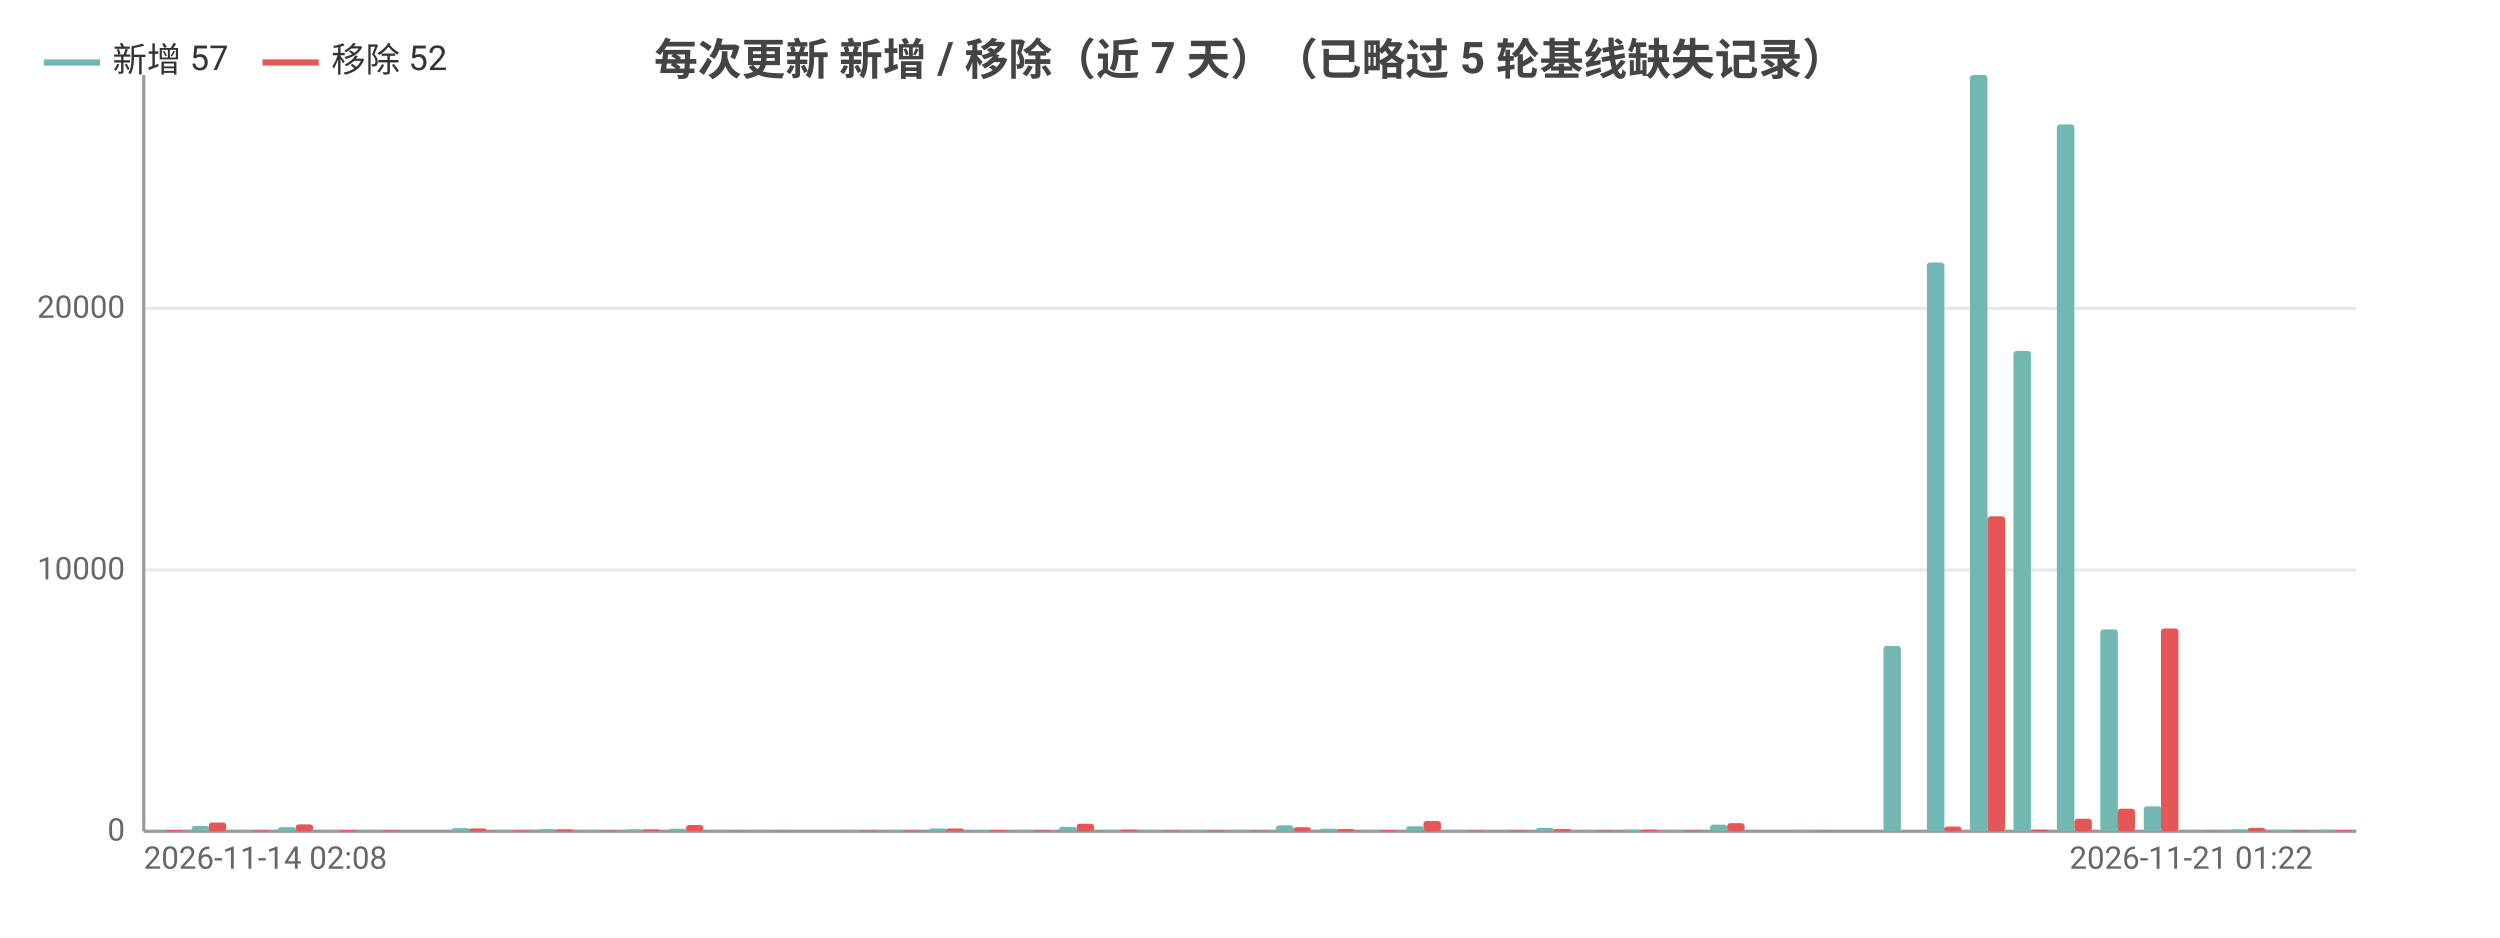
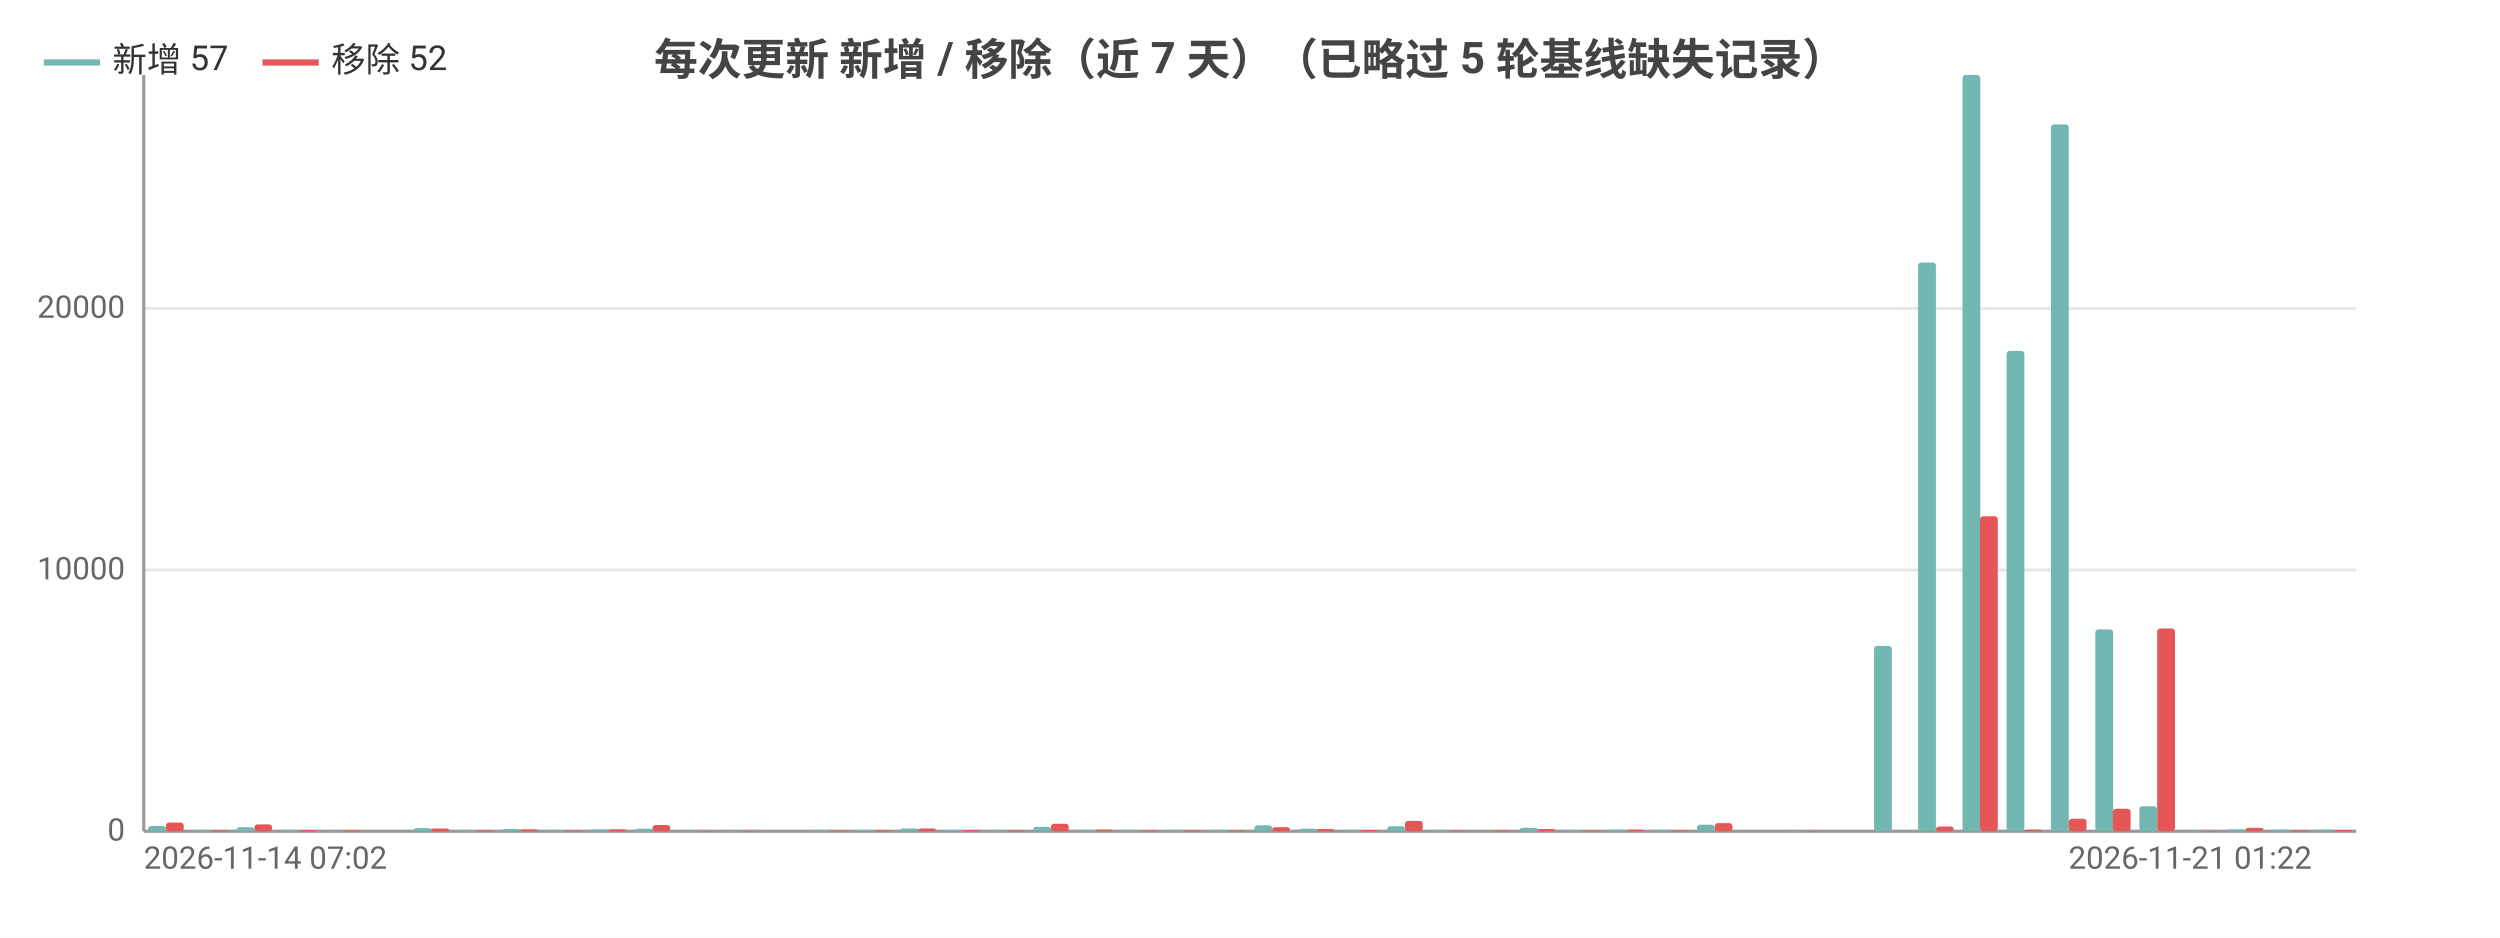
<svg xmlns="http://www.w3.org/2000/svg" width="800" height="300" viewBox="0 0 800 300">
  <rect width="800" height="300" fill="#ffffff" />
  <style>text{font-family:system-ui,-apple-system,'Segoe UI',Roboto,'PingFang SC','Microsoft YaHei','Noto Sans CJK SC',sans-serif}.g{stroke:#e8e8e8;stroke-width:1}.a{stroke:#999;stroke-width:1}.t{font-size:10px;fill:#666}.m{font-size:10px;text-anchor:middle;fill:#666}.e{font-size:10px;text-anchor:end;fill:#666}.l{font-size:11px;fill:#333}.tt{font-size:14px;font-weight:600;text-anchor:middle;fill:#444}.em{font-size:13px;text-anchor:middle;fill:#999}</style>
  <text class="tt" x="400.0" y="24">每次更新 新增 / 移除（近 7 天）（已略过 5 轮基线缺失记录）</text>
  <line class="g" x1="46" y1="266" x2="754" y2="266" />
  <text class="e" x="40" y="269">0</text>
  <line class="g" x1="46" y1="182.4" x2="754" y2="182.4" />
  <text class="e" x="40" y="185.4">10000</text>
  <line class="g" x1="46" y1="98.7" x2="754" y2="98.7" />
  <text class="e" x="40" y="101.7">20000</text>
  <line class="a" x1="46" y1="24" x2="46" y2="266" />
  <line class="a" x1="46" y1="266" x2="754" y2="266" />
-   <rect x="47.4" y="265.6" width="5.6" height="0.4" fill="#72b7b2" rx="1" />
-   <rect x="52.9" y="265.6" width="5.6" height="0.4" fill="#e45756" rx="1" />
-   <rect x="61.3" y="264.3" width="5.6" height="1.7" fill="#72b7b2" rx="1" />
-   <rect x="66.8" y="263.2" width="5.6" height="2.8" fill="#e45756" rx="1" />
-   <rect x="75.2" y="265.7" width="5.6" height="0.3" fill="#72b7b2" rx="1" />
-   <rect x="80.7" y="265.7" width="5.6" height="0.3" fill="#e45756" rx="1" />
-   <rect x="89.0" y="264.7" width="5.6" height="1.3" fill="#72b7b2" rx="1" />
-   <rect x="94.6" y="263.8" width="5.6" height="2.2" fill="#e45756" rx="1" />
-   <rect x="102.9" y="265.7" width="5.6" height="0.3" fill="#72b7b2" rx="1" />
-   <rect x="108.5" y="265.6" width="5.6" height="0.4" fill="#e45756" rx="1" />
-   <rect x="116.8" y="265.9" width="5.6" height="0.1" fill="#72b7b2" rx="1" />
-   <rect x="122.4" y="265.7" width="5.6" height="0.3" fill="#e45756" rx="1" />
-   <rect x="130.7" y="266.0" width="5.6" height="0.0" fill="#72b7b2" rx="1" />
-   <rect x="136.2" y="266.0" width="5.6" height="0.0" fill="#e45756" rx="1" />
-   <rect x="144.6" y="265.0" width="5.6" height="1.0" fill="#72b7b2" rx="1" />
-   <rect x="150.1" y="265.1" width="5.6" height="0.9" fill="#e45756" rx="1" />
-   <rect x="158.4" y="265.7" width="5.6" height="0.3" fill="#72b7b2" rx="1" />
-   <rect x="164" y="265.7" width="5.6" height="0.3" fill="#e45756" rx="1" />
-   <rect x="172.3" y="265.3" width="5.6" height="0.7" fill="#72b7b2" rx="1" />
-   <rect x="177.9" y="265.4" width="5.6" height="0.6" fill="#e45756" rx="1" />
-   <rect x="186.2" y="265.7" width="5.6" height="0.3" fill="#72b7b2" rx="1" />
-   <rect x="191.8" y="265.8" width="5.6" height="0.2" fill="#e45756" rx="1" />
-   <rect x="200.1" y="265.4" width="5.6" height="0.6" fill="#72b7b2" rx="1" />
-   <rect x="205.6" y="265.4" width="5.6" height="0.6" fill="#e45756" rx="1" />
-   <rect x="214.0" y="265.2" width="5.6" height="0.8" fill="#72b7b2" rx="1" />
-   <rect x="219.5" y="264.0" width="5.6" height="2.0" fill="#e45756" rx="1" />
-   <rect x="227.9" y="265.9" width="5.6" height="0.1" fill="#72b7b2" rx="1" />
-   <rect x="233.4" y="265.9" width="5.6" height="0.1" fill="#e45756" rx="1" />
-   <rect x="241.7" y="265.9" width="5.6" height="0.1" fill="#72b7b2" rx="1" />
-   <rect x="247.3" y="265.9" width="5.6" height="0.1" fill="#e45756" rx="1" />
-   <rect x="255.6" y="266" width="5.6" height="0" fill="#72b7b2" rx="1" />
-   <rect x="261.2" y="266" width="5.6" height="0" fill="#e45756" rx="1" />
-   <rect x="269.5" y="265.7" width="5.6" height="0.3" fill="#72b7b2" rx="1" />
-   <rect x="275.1" y="265.8" width="5.6" height="0.2" fill="#e45756" rx="1" />
-   <rect x="283.4" y="265.6" width="5.6" height="0.4" fill="#72b7b2" rx="1" />
-   <rect x="288.9" y="265.7" width="5.6" height="0.3" fill="#e45756" rx="1" />
-   <rect x="297.3" y="265.1" width="5.6" height="0.9" fill="#72b7b2" rx="1" />
-   <rect x="302.8" y="265.1" width="5.6" height="0.9" fill="#e45756" rx="1" />
-   <rect x="311.2" y="265.6" width="5.6" height="0.4" fill="#72b7b2" rx="1" />
-   <rect x="316.7" y="265.6" width="5.6" height="0.4" fill="#e45756" rx="1" />
-   <rect x="325.0" y="265.8" width="5.6" height="0.2" fill="#72b7b2" rx="1" />
-   <rect x="330.6" y="265.7" width="5.6" height="0.3" fill="#e45756" rx="1" />
-   <rect x="338.9" y="264.6" width="5.6" height="1.4" fill="#72b7b2" rx="1" />
-   <rect x="344.5" y="263.6" width="5.6" height="2.4" fill="#e45756" rx="1" />
-   <rect x="352.8" y="265.7" width="5.6" height="0.3" fill="#72b7b2" rx="1" />
-   <rect x="358.4" y="265.5" width="5.6" height="0.5" fill="#e45756" rx="1" />
-   <rect x="366.7" y="265.8" width="5.6" height="0.2" fill="#72b7b2" rx="1" />
-   <rect x="372.2" y="265.8" width="5.6" height="0.2" fill="#e45756" rx="1" />
-   <rect x="380.6" y="265.8" width="5.6" height="0.2" fill="#72b7b2" rx="1" />
-   <rect x="386.1" y="265.7" width="5.6" height="0.3" fill="#e45756" rx="1" />
-   <rect x="394.4" y="265.7" width="5.6" height="0.3" fill="#72b7b2" rx="1" />
-   <rect x="400" y="265.8" width="5.6" height="0.2" fill="#e45756" rx="1" />
-   <rect x="408.3" y="264.1" width="5.6" height="1.9" fill="#72b7b2" rx="1" />
-   <rect x="413.9" y="264.7" width="5.6" height="1.3" fill="#e45756" rx="1" />
-   <rect x="422.2" y="265.2" width="5.6" height="0.8" fill="#72b7b2" rx="1" />
-   <rect x="427.8" y="265.3" width="5.6" height="0.7" fill="#e45756" rx="1" />
-   <rect x="436.1" y="265.7" width="5.6" height="0.3" fill="#72b7b2" rx="1" />
-   <rect x="441.6" y="265.6" width="5.6" height="0.4" fill="#e45756" rx="1" />
-   <rect x="450.0" y="264.4" width="5.6" height="1.6" fill="#72b7b2" rx="1" />
-   <rect x="455.5" y="262.7" width="5.6" height="3.3" fill="#e45756" rx="1" />
-   <rect x="463.9" y="265.8" width="5.6" height="0.2" fill="#72b7b2" rx="1" />
-   <rect x="469.4" y="265.8" width="5.6" height="0.2" fill="#e45756" rx="1" />
-   <rect x="477.7" y="266.0" width="5.6" height="0.0" fill="#72b7b2" rx="1" />
-   <rect x="483.3" y="265.7" width="5.6" height="0.3" fill="#e45756" rx="1" />
-   <rect x="491.6" y="264.9" width="5.6" height="1.1" fill="#72b7b2" rx="1" />
-   <rect x="497.2" y="265.3" width="5.6" height="0.7" fill="#e45756" rx="1" />
-   <rect x="505.5" y="265.8" width="5.6" height="0.2" fill="#72b7b2" rx="1" />
-   <rect x="511.1" y="265.8" width="5.6" height="0.2" fill="#e45756" rx="1" />
-   <rect x="519.4" y="265.5" width="5.6" height="0.5" fill="#72b7b2" rx="1" />
-   <rect x="524.9" y="265.5" width="5.6" height="0.5" fill="#e45756" rx="1" />
-   <rect x="533.3" y="265.7" width="5.6" height="0.3" fill="#72b7b2" rx="1" />
-   <rect x="538.8" y="265.7" width="5.6" height="0.3" fill="#e45756" rx="1" />
-   <rect x="547.2" y="263.9" width="5.6" height="2.1" fill="#72b7b2" rx="1" />
-   <rect x="552.7" y="263.4" width="5.6" height="2.6" fill="#e45756" rx="1" />
-   <rect x="561.0" y="266" width="5.6" height="0" fill="#72b7b2" rx="1" />
-   <rect x="566.6" y="266" width="5.6" height="0" fill="#e45756" rx="1" />
-   <rect x="574.9" y="265.9" width="5.6" height="0.1" fill="#72b7b2" rx="1" />
-   <rect x="580.5" y="265.9" width="5.6" height="0.1" fill="#e45756" rx="1" />
-   <rect x="588.8" y="266" width="5.6" height="0" fill="#72b7b2" rx="1" />
-   <rect x="594.4" y="266" width="5.6" height="0" fill="#e45756" rx="1" />
-   <rect x="602.7" y="206.7" width="5.6" height="59.3" fill="#72b7b2" rx="1" />
-   <rect x="608.2" y="266.0" width="5.6" height="0.0" fill="#e45756" rx="1" />
-   <rect x="616.6" y="84.0" width="5.6" height="182.0" fill="#72b7b2" rx="1" />
-   <rect x="622.1" y="264.5" width="5.6" height="1.5" fill="#e45756" rx="1" />
-   <rect x="630.4" y="24" width="5.6" height="242" fill="#72b7b2" rx="1" />
-   <rect x="636" y="165.2" width="5.6" height="100.8" fill="#e45756" rx="1" />
-   <rect x="644.3" y="112.3" width="5.6" height="153.7" fill="#72b7b2" rx="1" />
-   <rect x="649.9" y="265.5" width="5.6" height="0.5" fill="#e45756" rx="1" />
-   <rect x="658.2" y="39.8" width="5.6" height="226.2" fill="#72b7b2" rx="1" />
-   <rect x="663.8" y="262.0" width="5.6" height="4.0" fill="#e45756" rx="1" />
-   <rect x="672.1" y="201.4" width="5.6" height="64.6" fill="#72b7b2" rx="1" />
-   <rect x="677.6" y="258.8" width="5.6" height="7.2" fill="#e45756" rx="1" />
-   <rect x="686.0" y="258.0" width="5.6" height="8.0" fill="#72b7b2" rx="1" />
-   <rect x="691.5" y="201.1" width="5.6" height="64.9" fill="#e45756" rx="1" />
-   <rect x="699.9" y="265.9" width="5.6" height="0.1" fill="#72b7b2" rx="1" />
-   <rect x="705.4" y="265.9" width="5.6" height="0.1" fill="#e45756" rx="1" />
-   <rect x="713.7" y="265.4" width="5.6" height="0.6" fill="#72b7b2" rx="1" />
-   <rect x="719.3" y="264.9" width="5.6" height="1.1" fill="#e45756" rx="1" />
-   <rect x="727.6" y="265.5" width="5.6" height="0.5" fill="#72b7b2" rx="1" />
-   <rect x="733.2" y="265.7" width="5.6" height="0.3" fill="#e45756" rx="1" />
-   <rect x="741.5" y="265.5" width="5.6" height="0.5" fill="#72b7b2" rx="1" />
-   <rect x="747.1" y="265.6" width="5.6" height="0.4" fill="#e45756" rx="1" />
-   <text class="t" x="46" y="278">2026-11-14 02:08</text>
-   <text class="e" x="740.1" y="278">2026-11-21 01:22</text>
+   <rect x="47.4" y="264.3" width="5.7" height="1.7" fill="#72b7b2" rx="1" />
+   <rect x="53.1" y="263.2" width="5.7" height="2.8" fill="#e45756" rx="1" />
+   <rect x="61.6" y="265.7" width="5.7" height="0.3" fill="#72b7b2" rx="1" />
+   <rect x="67.2" y="265.7" width="5.7" height="0.3" fill="#e45756" rx="1" />
+   <rect x="75.7" y="264.7" width="5.7" height="1.3" fill="#72b7b2" rx="1" />
+   <rect x="81.4" y="263.8" width="5.7" height="2.2" fill="#e45756" rx="1" />
+   <rect x="89.9" y="265.7" width="5.7" height="0.3" fill="#72b7b2" rx="1" />
+   <rect x="95.6" y="265.6" width="5.7" height="0.4" fill="#e45756" rx="1" />
+   <rect x="104.1" y="265.9" width="5.7" height="0.1" fill="#72b7b2" rx="1" />
+   <rect x="109.7" y="265.7" width="5.7" height="0.3" fill="#e45756" rx="1" />
+   <rect x="118.2" y="266.0" width="5.7" height="0.0" fill="#72b7b2" rx="1" />
+   <rect x="123.9" y="266.0" width="5.7" height="0.0" fill="#e45756" rx="1" />
+   <rect x="132.4" y="265.0" width="5.7" height="1.0" fill="#72b7b2" rx="1" />
+   <rect x="138.0" y="265.1" width="5.7" height="0.9" fill="#e45756" rx="1" />
+   <rect x="146.5" y="265.7" width="5.7" height="0.3" fill="#72b7b2" rx="1" />
+   <rect x="152.2" y="265.7" width="5.7" height="0.3" fill="#e45756" rx="1" />
+   <rect x="160.7" y="265.3" width="5.7" height="0.7" fill="#72b7b2" rx="1" />
+   <rect x="166.4" y="265.4" width="5.7" height="0.6" fill="#e45756" rx="1" />
+   <rect x="174.9" y="265.7" width="5.7" height="0.3" fill="#72b7b2" rx="1" />
+   <rect x="180.5" y="265.8" width="5.7" height="0.2" fill="#e45756" rx="1" />
+   <rect x="189.0" y="265.4" width="5.7" height="0.6" fill="#72b7b2" rx="1" />
+   <rect x="194.7" y="265.4" width="5.7" height="0.6" fill="#e45756" rx="1" />
+   <rect x="203.2" y="265.2" width="5.7" height="0.8" fill="#72b7b2" rx="1" />
+   <rect x="208.8" y="264.0" width="5.7" height="2.0" fill="#e45756" rx="1" />
+   <rect x="217.3" y="265.9" width="5.7" height="0.1" fill="#72b7b2" rx="1" />
+   <rect x="223" y="265.9" width="5.7" height="0.1" fill="#e45756" rx="1" />
+   <rect x="231.5" y="265.9" width="5.7" height="0.1" fill="#72b7b2" rx="1" />
+   <rect x="237.2" y="265.9" width="5.7" height="0.1" fill="#e45756" rx="1" />
+   <rect x="245.7" y="266" width="5.7" height="0" fill="#72b7b2" rx="1" />
+   <rect x="251.3" y="266" width="5.7" height="0" fill="#e45756" rx="1" />
+   <rect x="259.8" y="265.7" width="5.7" height="0.3" fill="#72b7b2" rx="1" />
+   <rect x="265.5" y="265.8" width="5.7" height="0.2" fill="#e45756" rx="1" />
+   <rect x="274.0" y="265.6" width="5.7" height="0.4" fill="#72b7b2" rx="1" />
+   <rect x="279.6" y="265.7" width="5.7" height="0.3" fill="#e45756" rx="1" />
+   <rect x="288.1" y="265.1" width="5.7" height="0.9" fill="#72b7b2" rx="1" />
+   <rect x="293.8" y="265.1" width="5.7" height="0.9" fill="#e45756" rx="1" />
+   <rect x="302.3" y="265.6" width="5.7" height="0.4" fill="#72b7b2" rx="1" />
+   <rect x="308.0" y="265.6" width="5.7" height="0.4" fill="#e45756" rx="1" />
+   <rect x="316.5" y="265.8" width="5.7" height="0.2" fill="#72b7b2" rx="1" />
+   <rect x="322.1" y="265.7" width="5.7" height="0.3" fill="#e45756" rx="1" />
+   <rect x="330.6" y="264.6" width="5.7" height="1.4" fill="#72b7b2" rx="1" />
+   <rect x="336.3" y="263.6" width="5.7" height="2.4" fill="#e45756" rx="1" />
+   <rect x="344.8" y="265.7" width="5.7" height="0.3" fill="#72b7b2" rx="1" />
+   <rect x="350.4" y="265.5" width="5.7" height="0.5" fill="#e45756" rx="1" />
+   <rect x="358.9" y="265.8" width="5.7" height="0.2" fill="#72b7b2" rx="1" />
+   <rect x="364.6" y="265.8" width="5.7" height="0.2" fill="#e45756" rx="1" />
+   <rect x="373.1" y="265.8" width="5.7" height="0.2" fill="#72b7b2" rx="1" />
+   <rect x="378.8" y="265.7" width="5.7" height="0.3" fill="#e45756" rx="1" />
+   <rect x="387.3" y="265.7" width="5.7" height="0.3" fill="#72b7b2" rx="1" />
+   <rect x="392.9" y="265.8" width="5.7" height="0.2" fill="#e45756" rx="1" />
+   <rect x="401.4" y="264.1" width="5.7" height="1.9" fill="#72b7b2" rx="1" />
+   <rect x="407.1" y="264.7" width="5.7" height="1.3" fill="#e45756" rx="1" />
+   <rect x="415.6" y="265.2" width="5.7" height="0.8" fill="#72b7b2" rx="1" />
+   <rect x="421.2" y="265.3" width="5.7" height="0.7" fill="#e45756" rx="1" />
+   <rect x="429.7" y="265.7" width="5.7" height="0.3" fill="#72b7b2" rx="1" />
+   <rect x="435.4" y="265.6" width="5.7" height="0.4" fill="#e45756" rx="1" />
+   <rect x="443.9" y="264.4" width="5.7" height="1.6" fill="#72b7b2" rx="1" />
+   <rect x="449.6" y="262.7" width="5.7" height="3.3" fill="#e45756" rx="1" />
+   <rect x="458.1" y="265.8" width="5.7" height="0.2" fill="#72b7b2" rx="1" />
+   <rect x="463.7" y="265.8" width="5.7" height="0.2" fill="#e45756" rx="1" />
+   <rect x="472.2" y="266.0" width="5.7" height="0.0" fill="#72b7b2" rx="1" />
+   <rect x="477.9" y="265.7" width="5.7" height="0.3" fill="#e45756" rx="1" />
+   <rect x="486.4" y="264.9" width="5.7" height="1.1" fill="#72b7b2" rx="1" />
+   <rect x="492.0" y="265.3" width="5.7" height="0.7" fill="#e45756" rx="1" />
+   <rect x="500.5" y="265.8" width="5.7" height="0.2" fill="#72b7b2" rx="1" />
+   <rect x="506.2" y="265.8" width="5.7" height="0.2" fill="#e45756" rx="1" />
+   <rect x="514.7" y="265.5" width="5.7" height="0.5" fill="#72b7b2" rx="1" />
+   <rect x="520.4" y="265.5" width="5.7" height="0.5" fill="#e45756" rx="1" />
+   <rect x="528.9" y="265.7" width="5.7" height="0.3" fill="#72b7b2" rx="1" />
+   <rect x="534.5" y="265.7" width="5.7" height="0.3" fill="#e45756" rx="1" />
+   <rect x="543.0" y="263.9" width="5.7" height="2.1" fill="#72b7b2" rx="1" />
+   <rect x="548.7" y="263.4" width="5.7" height="2.6" fill="#e45756" rx="1" />
+   <rect x="557.2" y="266" width="5.7" height="0" fill="#72b7b2" rx="1" />
+   <rect x="562.8" y="266" width="5.7" height="0" fill="#e45756" rx="1" />
+   <rect x="571.3" y="265.9" width="5.7" height="0.1" fill="#72b7b2" rx="1" />
+   <rect x="577" y="265.9" width="5.7" height="0.1" fill="#e45756" rx="1" />
+   <rect x="585.5" y="266" width="5.7" height="0" fill="#72b7b2" rx="1" />
+   <rect x="591.2" y="266" width="5.7" height="0" fill="#e45756" rx="1" />
+   <rect x="599.7" y="206.7" width="5.7" height="59.3" fill="#72b7b2" rx="1" />
+   <rect x="605.3" y="266.0" width="5.7" height="0.0" fill="#e45756" rx="1" />
+   <rect x="613.8" y="84.0" width="5.7" height="182.0" fill="#72b7b2" rx="1" />
+   <rect x="619.5" y="264.5" width="5.7" height="1.5" fill="#e45756" rx="1" />
+   <rect x="628.0" y="24" width="5.7" height="242" fill="#72b7b2" rx="1" />
+   <rect x="633.6" y="165.2" width="5.7" height="100.8" fill="#e45756" rx="1" />
+   <rect x="642.1" y="112.3" width="5.7" height="153.7" fill="#72b7b2" rx="1" />
+   <rect x="647.8" y="265.5" width="5.7" height="0.5" fill="#e45756" rx="1" />
+   <rect x="656.3" y="39.8" width="5.7" height="226.2" fill="#72b7b2" rx="1" />
+   <rect x="662.0" y="262.0" width="5.7" height="4.0" fill="#e45756" rx="1" />
+   <rect x="670.5" y="201.4" width="5.7" height="64.6" fill="#72b7b2" rx="1" />
+   <rect x="676.1" y="258.8" width="5.7" height="7.2" fill="#e45756" rx="1" />
+   <rect x="684.6" y="258.0" width="5.7" height="8.0" fill="#72b7b2" rx="1" />
+   <rect x="690.3" y="201.1" width="5.7" height="64.9" fill="#e45756" rx="1" />
+   <rect x="698.8" y="265.9" width="5.7" height="0.1" fill="#72b7b2" rx="1" />
+   <rect x="704.4" y="265.9" width="5.7" height="0.1" fill="#e45756" rx="1" />
+   <rect x="712.9" y="265.4" width="5.7" height="0.6" fill="#72b7b2" rx="1" />
+   <rect x="718.6" y="264.9" width="5.7" height="1.1" fill="#e45756" rx="1" />
+   <rect x="727.1" y="265.5" width="5.7" height="0.5" fill="#72b7b2" rx="1" />
+   <rect x="732.8" y="265.7" width="5.7" height="0.3" fill="#e45756" rx="1" />
+   <rect x="741.3" y="265.5" width="5.7" height="0.5" fill="#72b7b2" rx="1" />
+   <rect x="746.9" y="265.6" width="5.7" height="0.4" fill="#e45756" rx="1" />
+   <text class="t" x="46" y="278">2026-11-14 07:02</text>
+   <text class="e" x="739.8" y="278">2026-11-21 01:22</text>
  <line x1="14.0" y1="20" x2="32.0" y2="20" stroke="#72b7b2" stroke-width="2" />
  <text class="l" x="36.0" y="23">新增 57</text>
  <line x1="84.0" y1="20" x2="102.0" y2="20" stroke="#e45756" stroke-width="2" />
  <text class="l" x="106.0" y="23">移除 52</text>
</svg>
